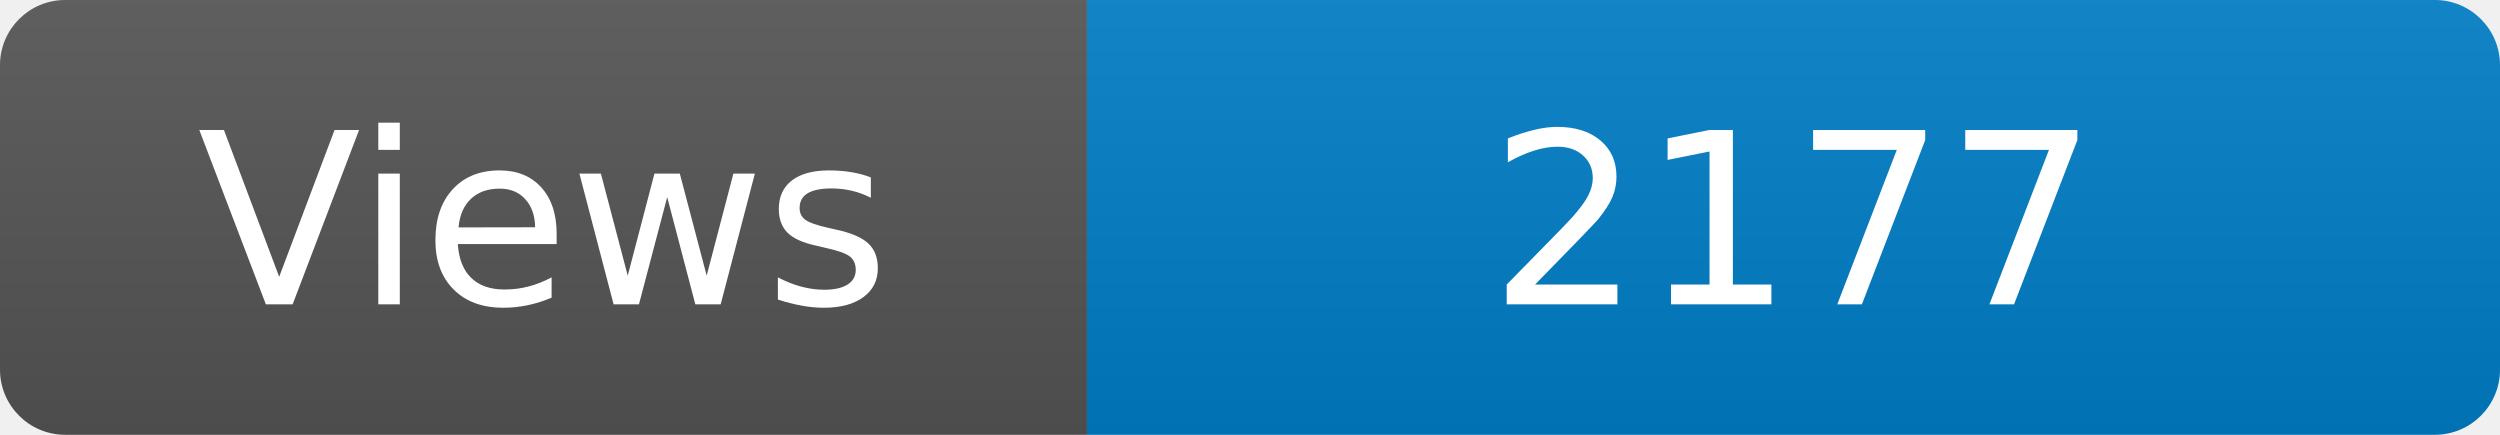
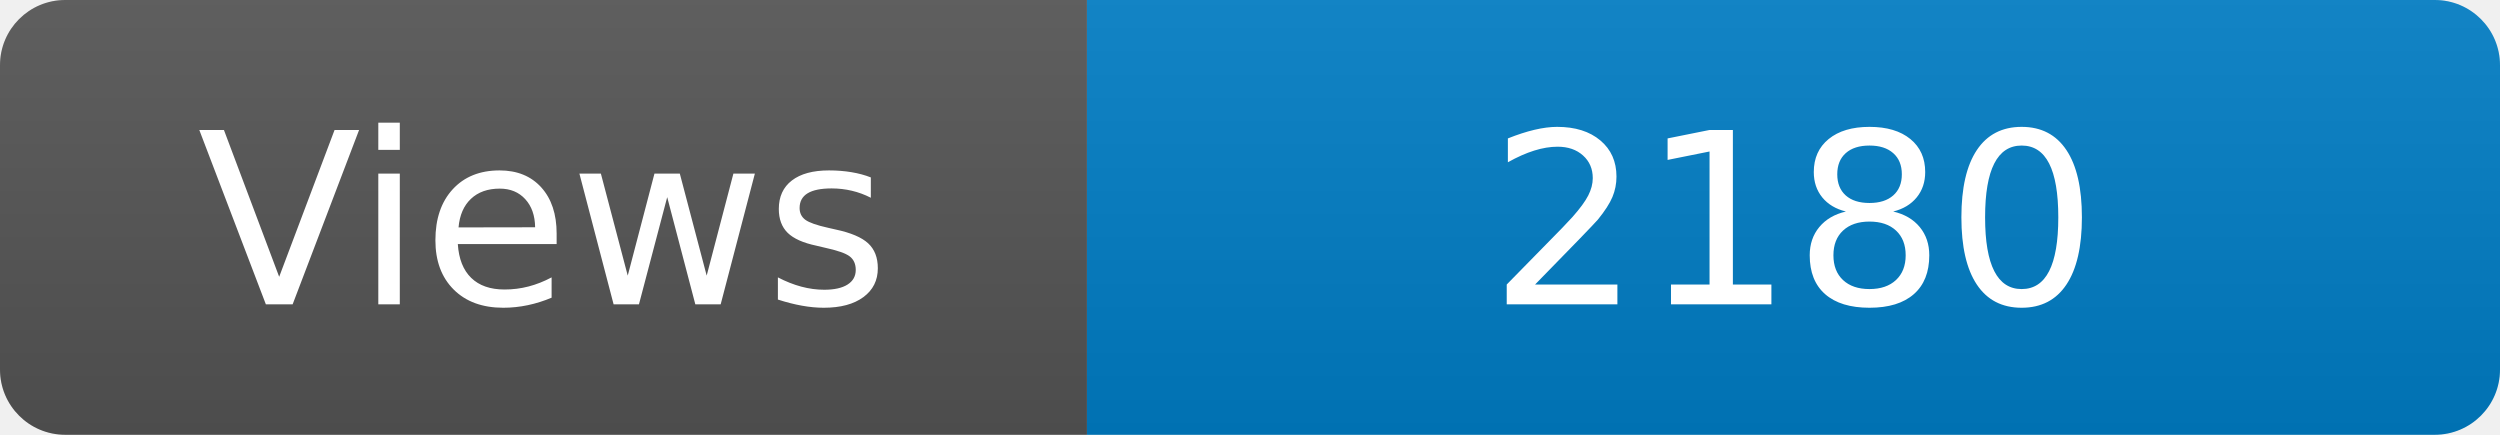
<svg xmlns="http://www.w3.org/2000/svg" width="115" height="20" role="img" aria-label="Maintained?: yes">
  <linearGradient id="s" x2="0" y2="100%">
    <stop offset="0" stop-color="#bbb" stop-opacity=".1" />
    <stop offset="1" stop-opacity=".1" />
  </linearGradient>
  <clipPath id="r">
    <rect width="115" height="20" rx="3" fill="#fff" />
  </clipPath>
  <g clip-path="url(#r)">
    <rect width="50" height="20" fill="#555" />
    <rect x="50" width="160" height="20" fill="#007ec6" />
    <rect width="115" height="20" fill="url(#s)" />
  </g>
  <g fill="#fff" text-anchor="middle" font-family="Verdana,Geneva,DejaVu Sans,sans-serif" font-size="110">
    <text x="250" y="140" transform="scale(.1)" fill="#fff">Views</text>
-     <text x="825" y="140" transform="scale(.1)" fill="#fff">2177</text>
+     <text x="825" y="140" transform="scale(.1)" fill="#fff">2180</text>
  </g>
</svg>
